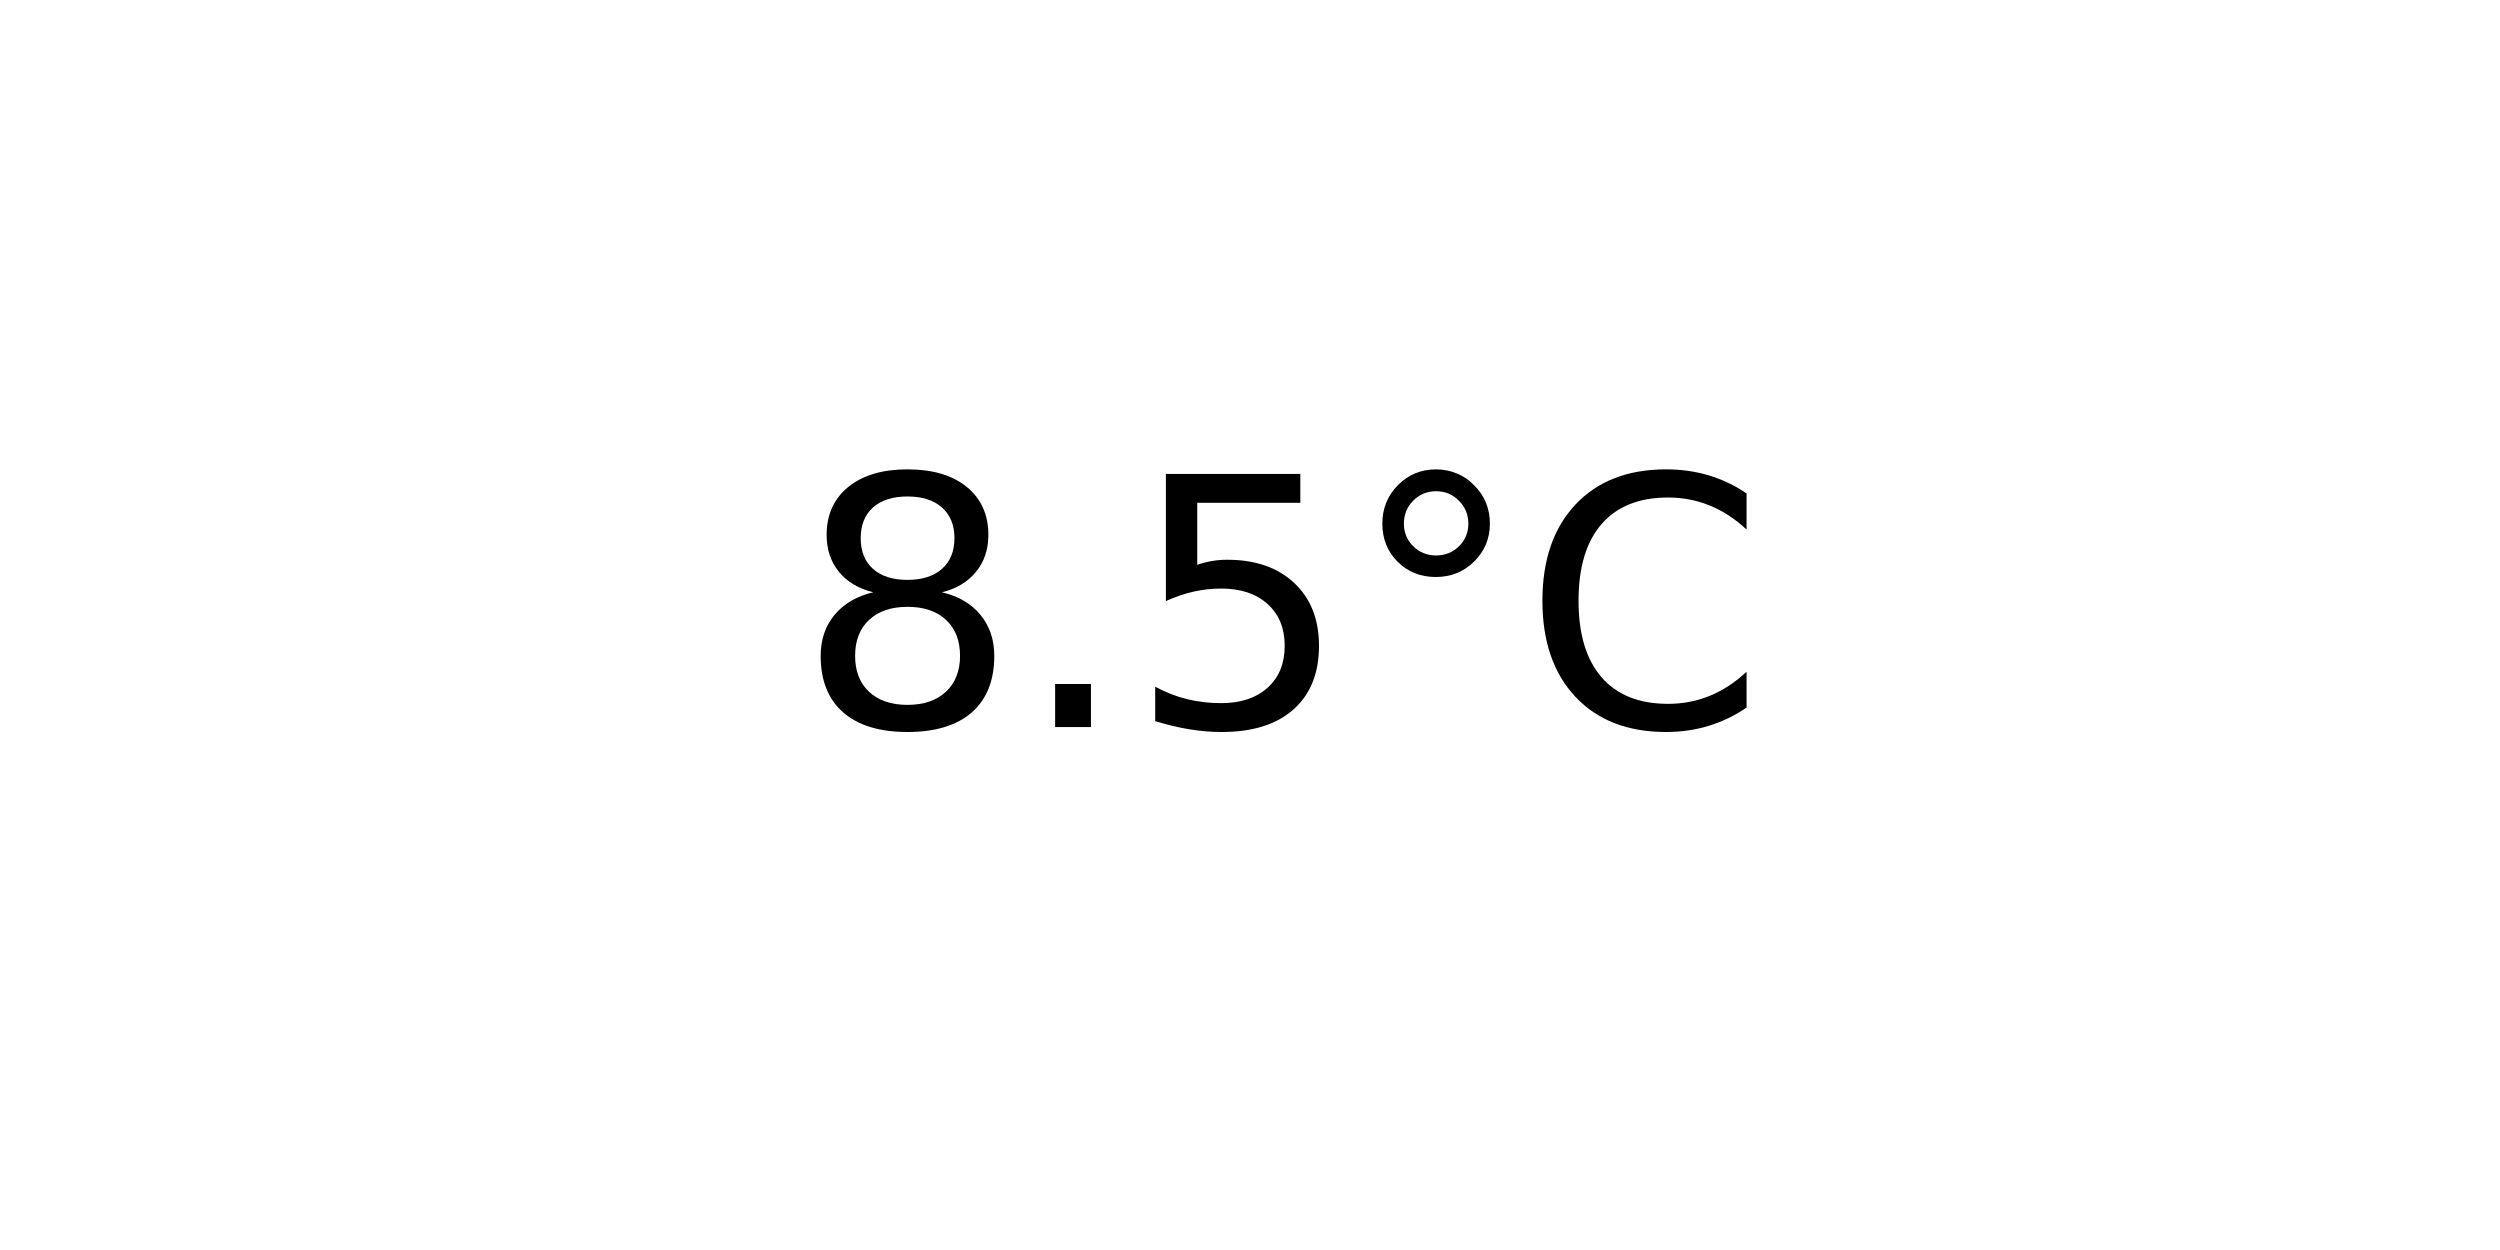
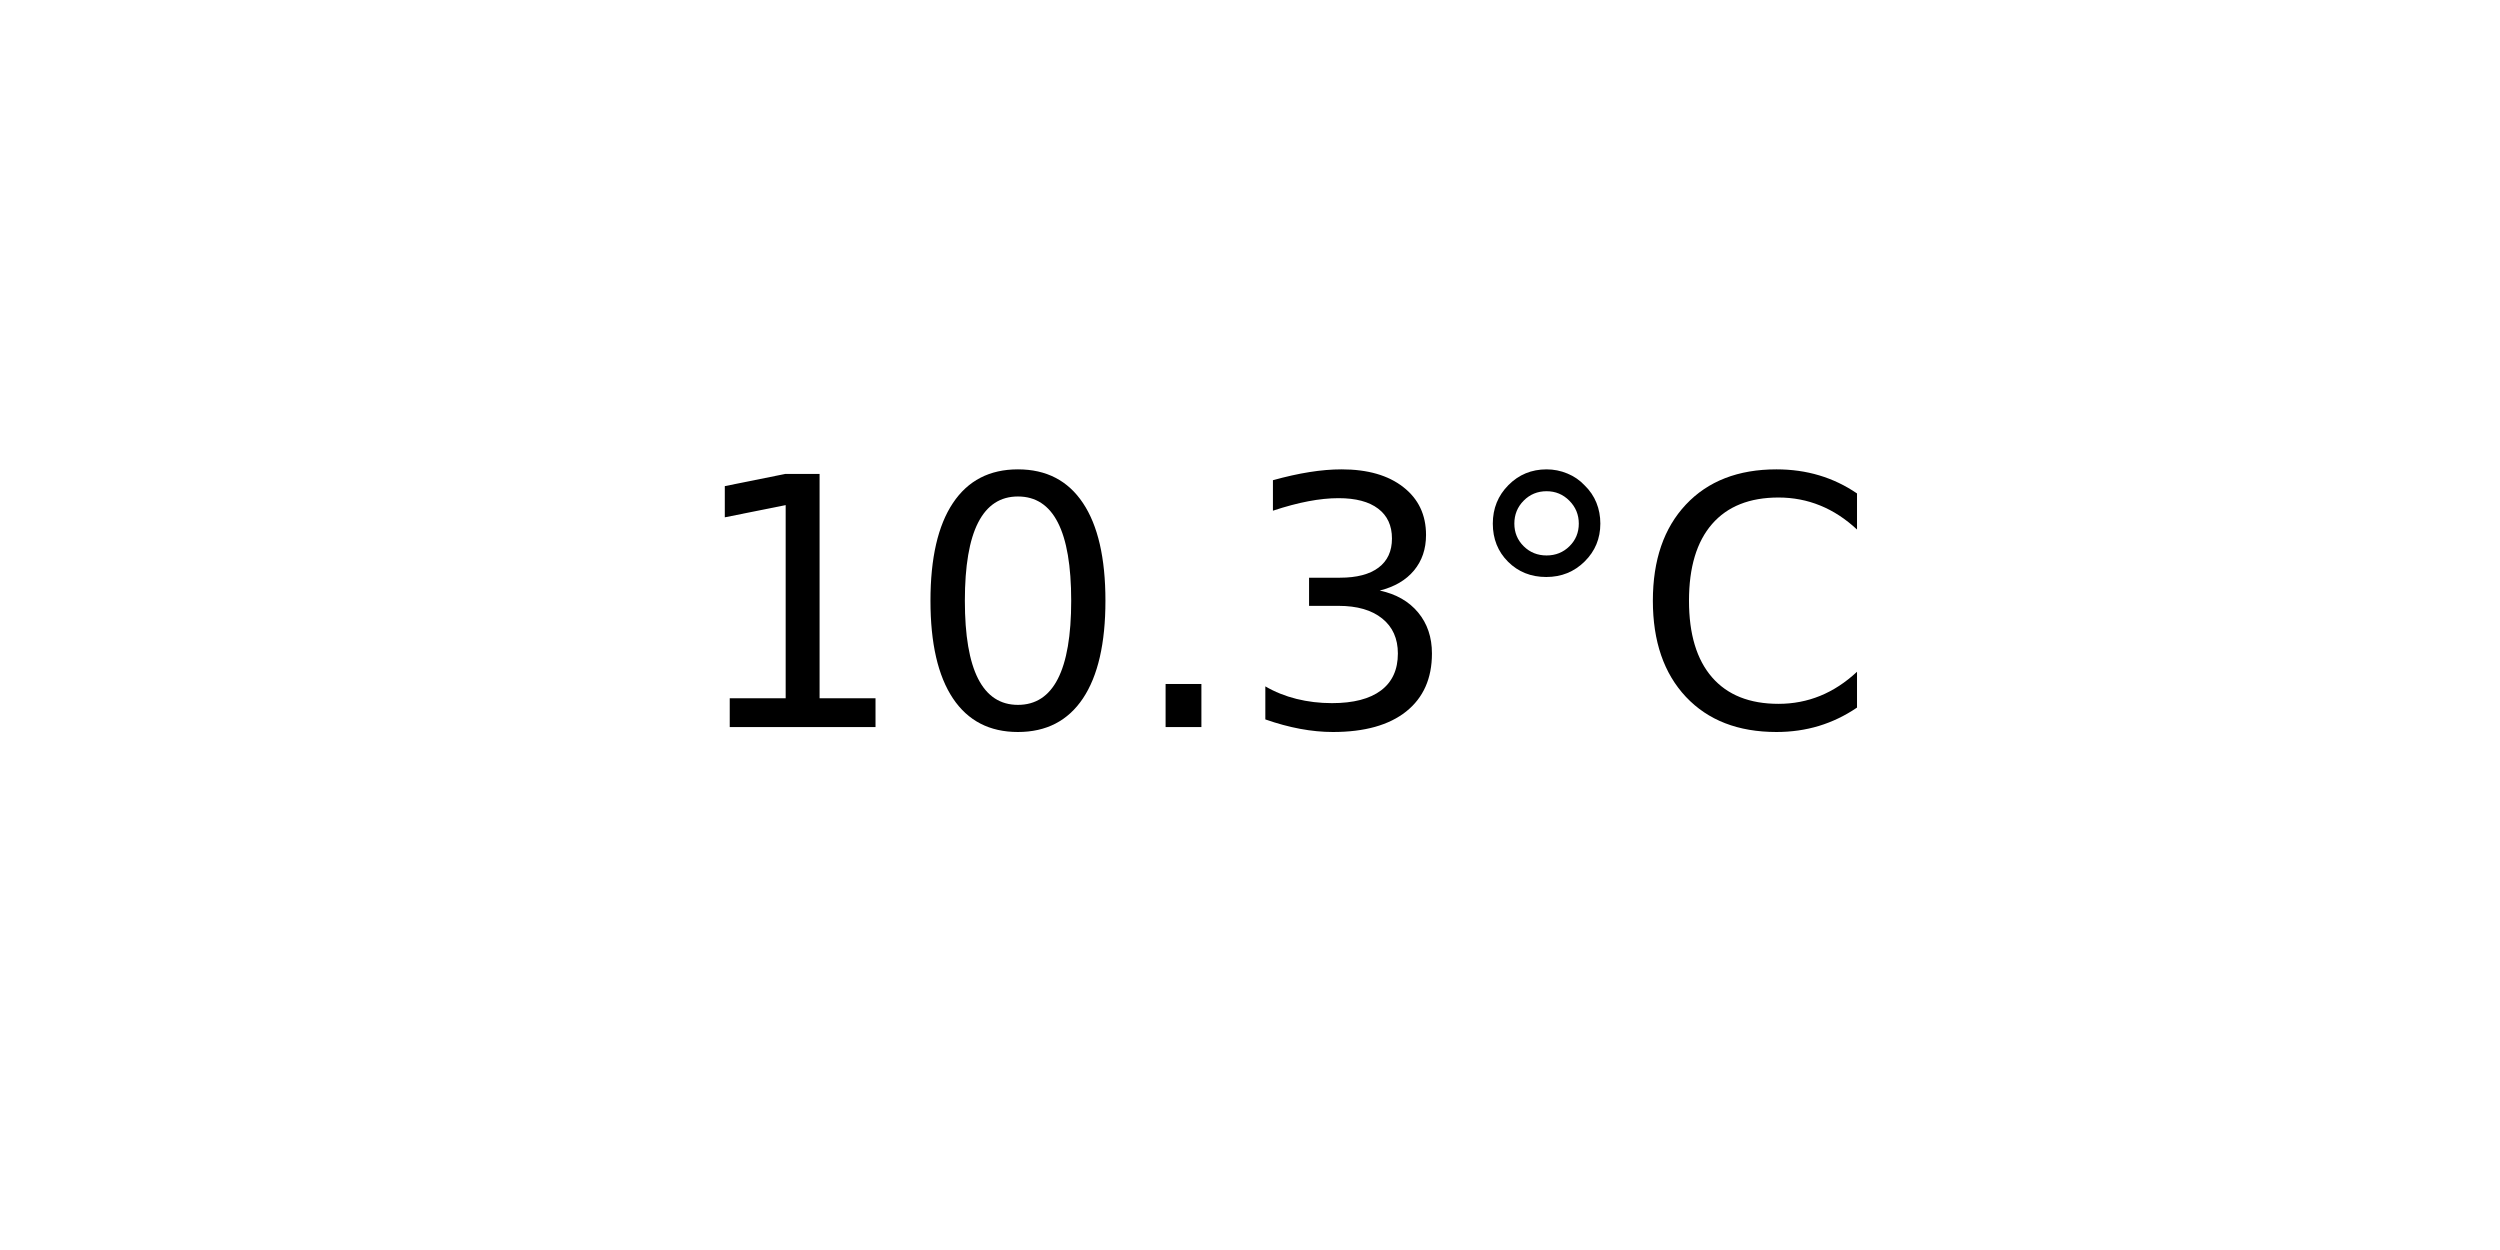
<svg xmlns="http://www.w3.org/2000/svg" xmlns:xlink="http://www.w3.org/1999/xlink" width="72pt" height="36pt" viewBox="0 0 72 36" version="1.1">
  <defs>
    <style type="text/css">*{stroke-linejoin: round; stroke-linecap: butt}</style>
  </defs>
  <g id="figure_1">
    <g id="axes_1">
      <g id="text_1">
-         <g transform="translate(22.95703 20.93937) scale(0.1 -0.1)">
+         <g transform="translate(19.77578 20.93937) scale(0.1 -0.1)">
          <defs>
-             <path id="DejaVuSans-38" d="M 2034 2216  Q 1584 2216 1326 1975  Q 1069 1734 1069 1313  Q 1069 891 1326 650  Q 1584 409 2034 409  Q 2484 409 2743 651  Q 3003 894 3003 1313  Q 3003 1734 2745 1975  Q 2488 2216 2034 2216  z M 1403 2484  Q 997 2584 770 2862  Q 544 3141 544 3541  Q 544 4100 942 4425  Q 1341 4750 2034 4750  Q 2731 4750 3128 4425  Q 3525 4100 3525 3541  Q 3525 3141 3298 2862  Q 3072 2584 2669 2484  Q 3125 2378 3379 2068  Q 3634 1759 3634 1313  Q 3634 634 3220 271  Q 2806 -91 2034 -91  Q 1263 -91 848 271  Q 434 634 434 1313  Q 434 1759 690 2068  Q 947 2378 1403 2484  z M 1172 3481  Q 1172 3119 1398 2916  Q 1625 2713 2034 2713  Q 2441 2713 2670 2916  Q 2900 3119 2900 3481  Q 2900 3844 2670 4047  Q 2441 4250 2034 4250  Q 1625 4250 1398 4047  Q 1172 3844 1172 3481  z " transform="scale(0.015625)" />
+             <path id="DejaVuSans-31" d="M 794 531  L 1825 531  L 1825 4091  L 703 3866  L 703 4441  L 1819 4666  L 2450 4666  L 2450 531  L 3481 531  L 3481 0  L 794 0  L 794 531  z " transform="scale(0.015625)" />
+             <path id="DejaVuSans-30" d="M 2034 4250  Q 1547 4250 1301 3770  Q 1056 3291 1056 2328  Q 1056 1369 1301 889  Q 1547 409 2034 409  Q 2525 409 2770 889  Q 3016 1369 3016 2328  Q 3016 3291 2770 3770  Q 2525 4250 2034 4250  z M 2034 4750  Q 2819 4750 3233 4129  Q 3647 3509 3647 2328  Q 3647 1150 3233 529  Q 2819 -91 2034 -91  Q 1250 -91 836 529  Q 422 1150 422 2328  Q 422 3509 836 4129  Q 1250 4750 2034 4750  z " transform="scale(0.015625)" />
            <path id="DejaVuSans-2e" d="M 684 794  L 1344 794  L 1344 0  L 684 0  L 684 794  z " transform="scale(0.015625)" />
-             <path id="DejaVuSans-35" d="M 691 4666  L 3169 4666  L 3169 4134  L 1269 4134  L 1269 2991  Q 1406 3038 1543 3061  Q 1681 3084 1819 3084  Q 2600 3084 3056 2656  Q 3513 2228 3513 1497  Q 3513 744 3044 326  Q 2575 -91 1722 -91  Q 1428 -91 1123 -41  Q 819 9 494 109  L 494 744  Q 775 591 1075 516  Q 1375 441 1709 441  Q 2250 441 2565 725  Q 2881 1009 2881 1497  Q 2881 1984 2565 2268  Q 2250 2553 1709 2553  Q 1456 2553 1204 2497  Q 953 2441 691 2322  L 691 4666  z " transform="scale(0.015625)" />
+             <path id="DejaVuSans-33" d="M 2597 2516  Q 3050 2419 3304 2112  Q 3559 1806 3559 1356  Q 3559 666 3084 287  Q 2609 -91 1734 -91  Q 1441 -91 1130 -33  Q 819 25 488 141  L 488 750  Q 750 597 1062 519  Q 1375 441 1716 441  Q 2309 441 2620 675  Q 2931 909 2931 1356  Q 2931 1769 2642 2001  Q 2353 2234 1838 2234  L 1294 2234  L 1294 2753  L 1863 2753  Q 2328 2753 2575 2939  Q 2822 3125 2822 3475  Q 2822 3834 2567 4026  Q 2313 4219 1838 4219  Q 1578 4219 1281 4162  Q 984 4106 628 3988  L 628 4550  Q 988 4650 1302 4700  Q 1616 4750 1894 4750  Q 2613 4750 3031 4423  Q 3450 4097 3450 3541  Q 3450 3153 3228 2886  Q 3006 2619 2597 2516  z " transform="scale(0.015625)" />
            <path id="DejaVuSans-b0" d="M 1600 4347  Q 1350 4347 1178 4173  Q 1006 4000 1006 3750  Q 1006 3503 1178 3333  Q 1350 3163 1600 3163  Q 1850 3163 2022 3333  Q 2194 3503 2194 3750  Q 2194 3997 2020 4172  Q 1847 4347 1600 4347  z M 1600 4750  Q 1800 4750 1984 4673  Q 2169 4597 2303 4453  Q 2447 4313 2519 4134  Q 2591 3956 2591 3750  Q 2591 3338 2302 3052  Q 2013 2766 1594 2766  Q 1172 2766 890 3047  Q 609 3328 609 3750  Q 609 4169 896 4459  Q 1184 4750 1600 4750  z " transform="scale(0.015625)" />
            <path id="DejaVuSans-43" d="M 4122 4306  L 4122 3641  Q 3803 3938 3442 4084  Q 3081 4231 2675 4231  Q 1875 4231 1450 3742  Q 1025 3253 1025 2328  Q 1025 1406 1450 917  Q 1875 428 2675 428  Q 3081 428 3442 575  Q 3803 722 4122 1019  L 4122 359  Q 3791 134 3420 21  Q 3050 -91 2638 -91  Q 1578 -91 968 557  Q 359 1206 359 2328  Q 359 3453 968 4101  Q 1578 4750 2638 4750  Q 3056 4750 3426 4639  Q 3797 4528 4122 4306  z " transform="scale(0.015625)" />
          </defs>
-           <use xlink:href="#DejaVuSans-38" />
-           <use xlink:href="#DejaVuSans-2e" x="63.623" />
-           <use xlink:href="#DejaVuSans-35" x="95.41" />
-           <use xlink:href="#DejaVuSans-b0" x="159.033" />
-           <use xlink:href="#DejaVuSans-43" x="209.033" />
+           <use xlink:href="#DejaVuSans-31" />
+           <use xlink:href="#DejaVuSans-30" x="63.623" />
+           <use xlink:href="#DejaVuSans-2e" x="127.246" />
+           <use xlink:href="#DejaVuSans-33" x="159.033" />
+           <use xlink:href="#DejaVuSans-b0" x="222.656" />
+           <use xlink:href="#DejaVuSans-43" x="272.656" />
        </g>
      </g>
    </g>
  </g>
</svg>
